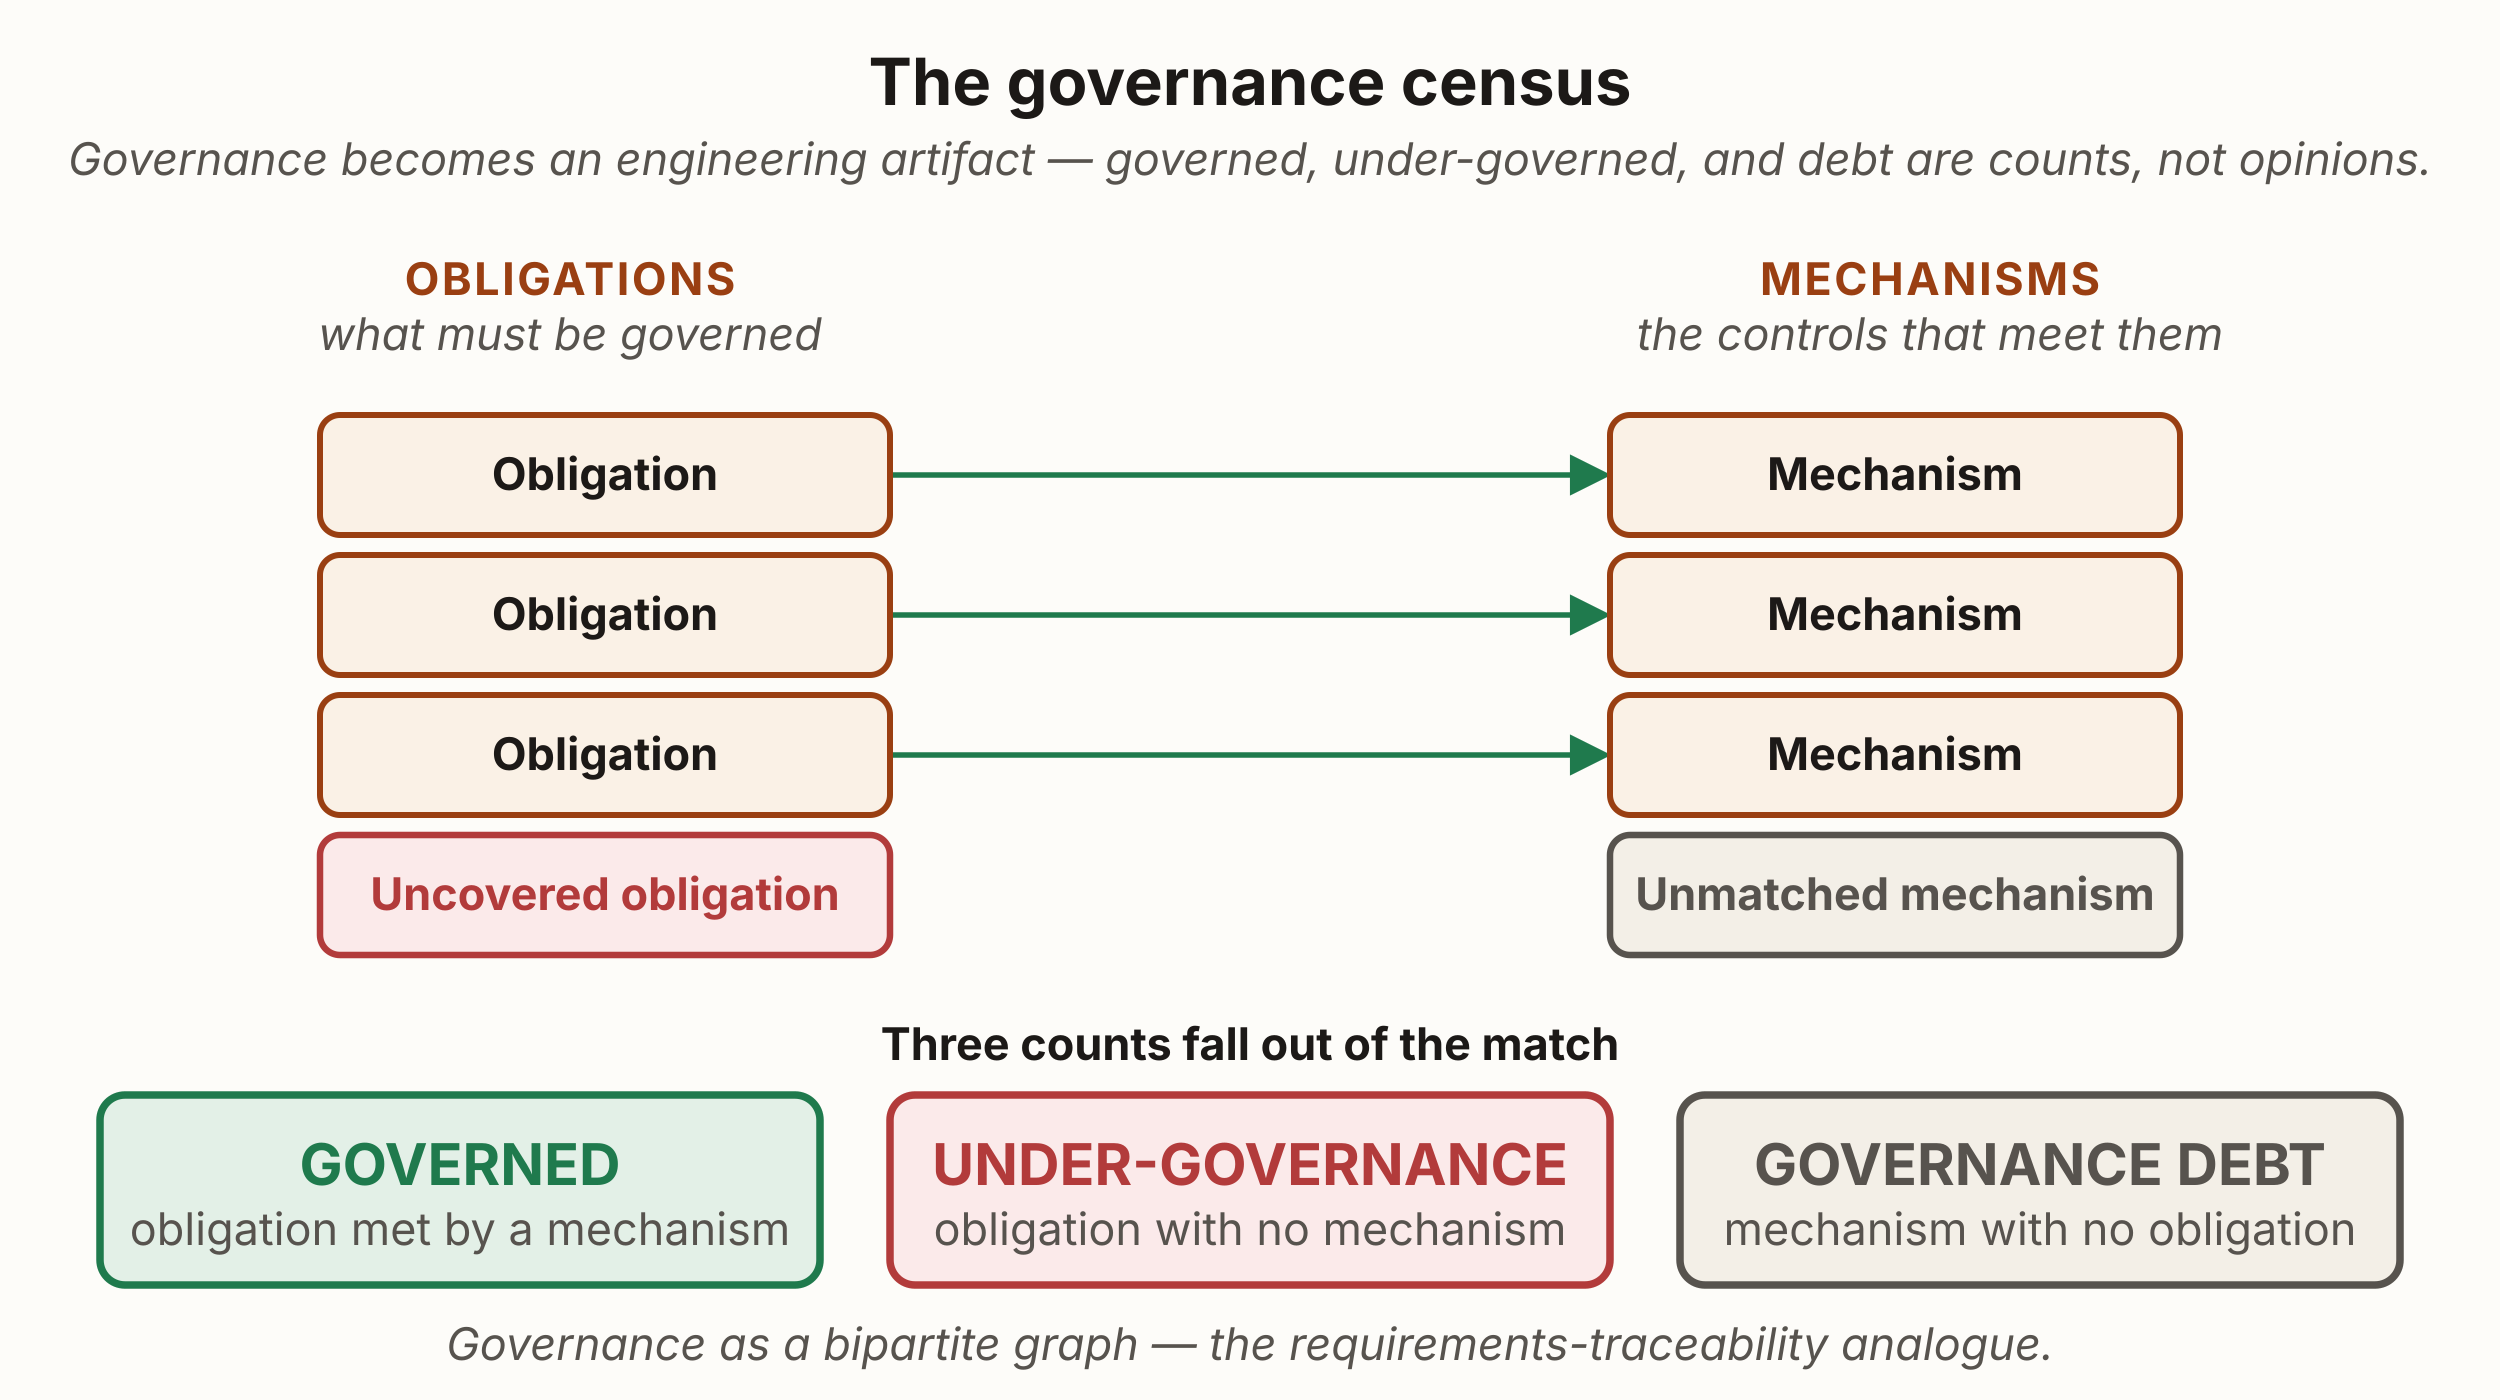
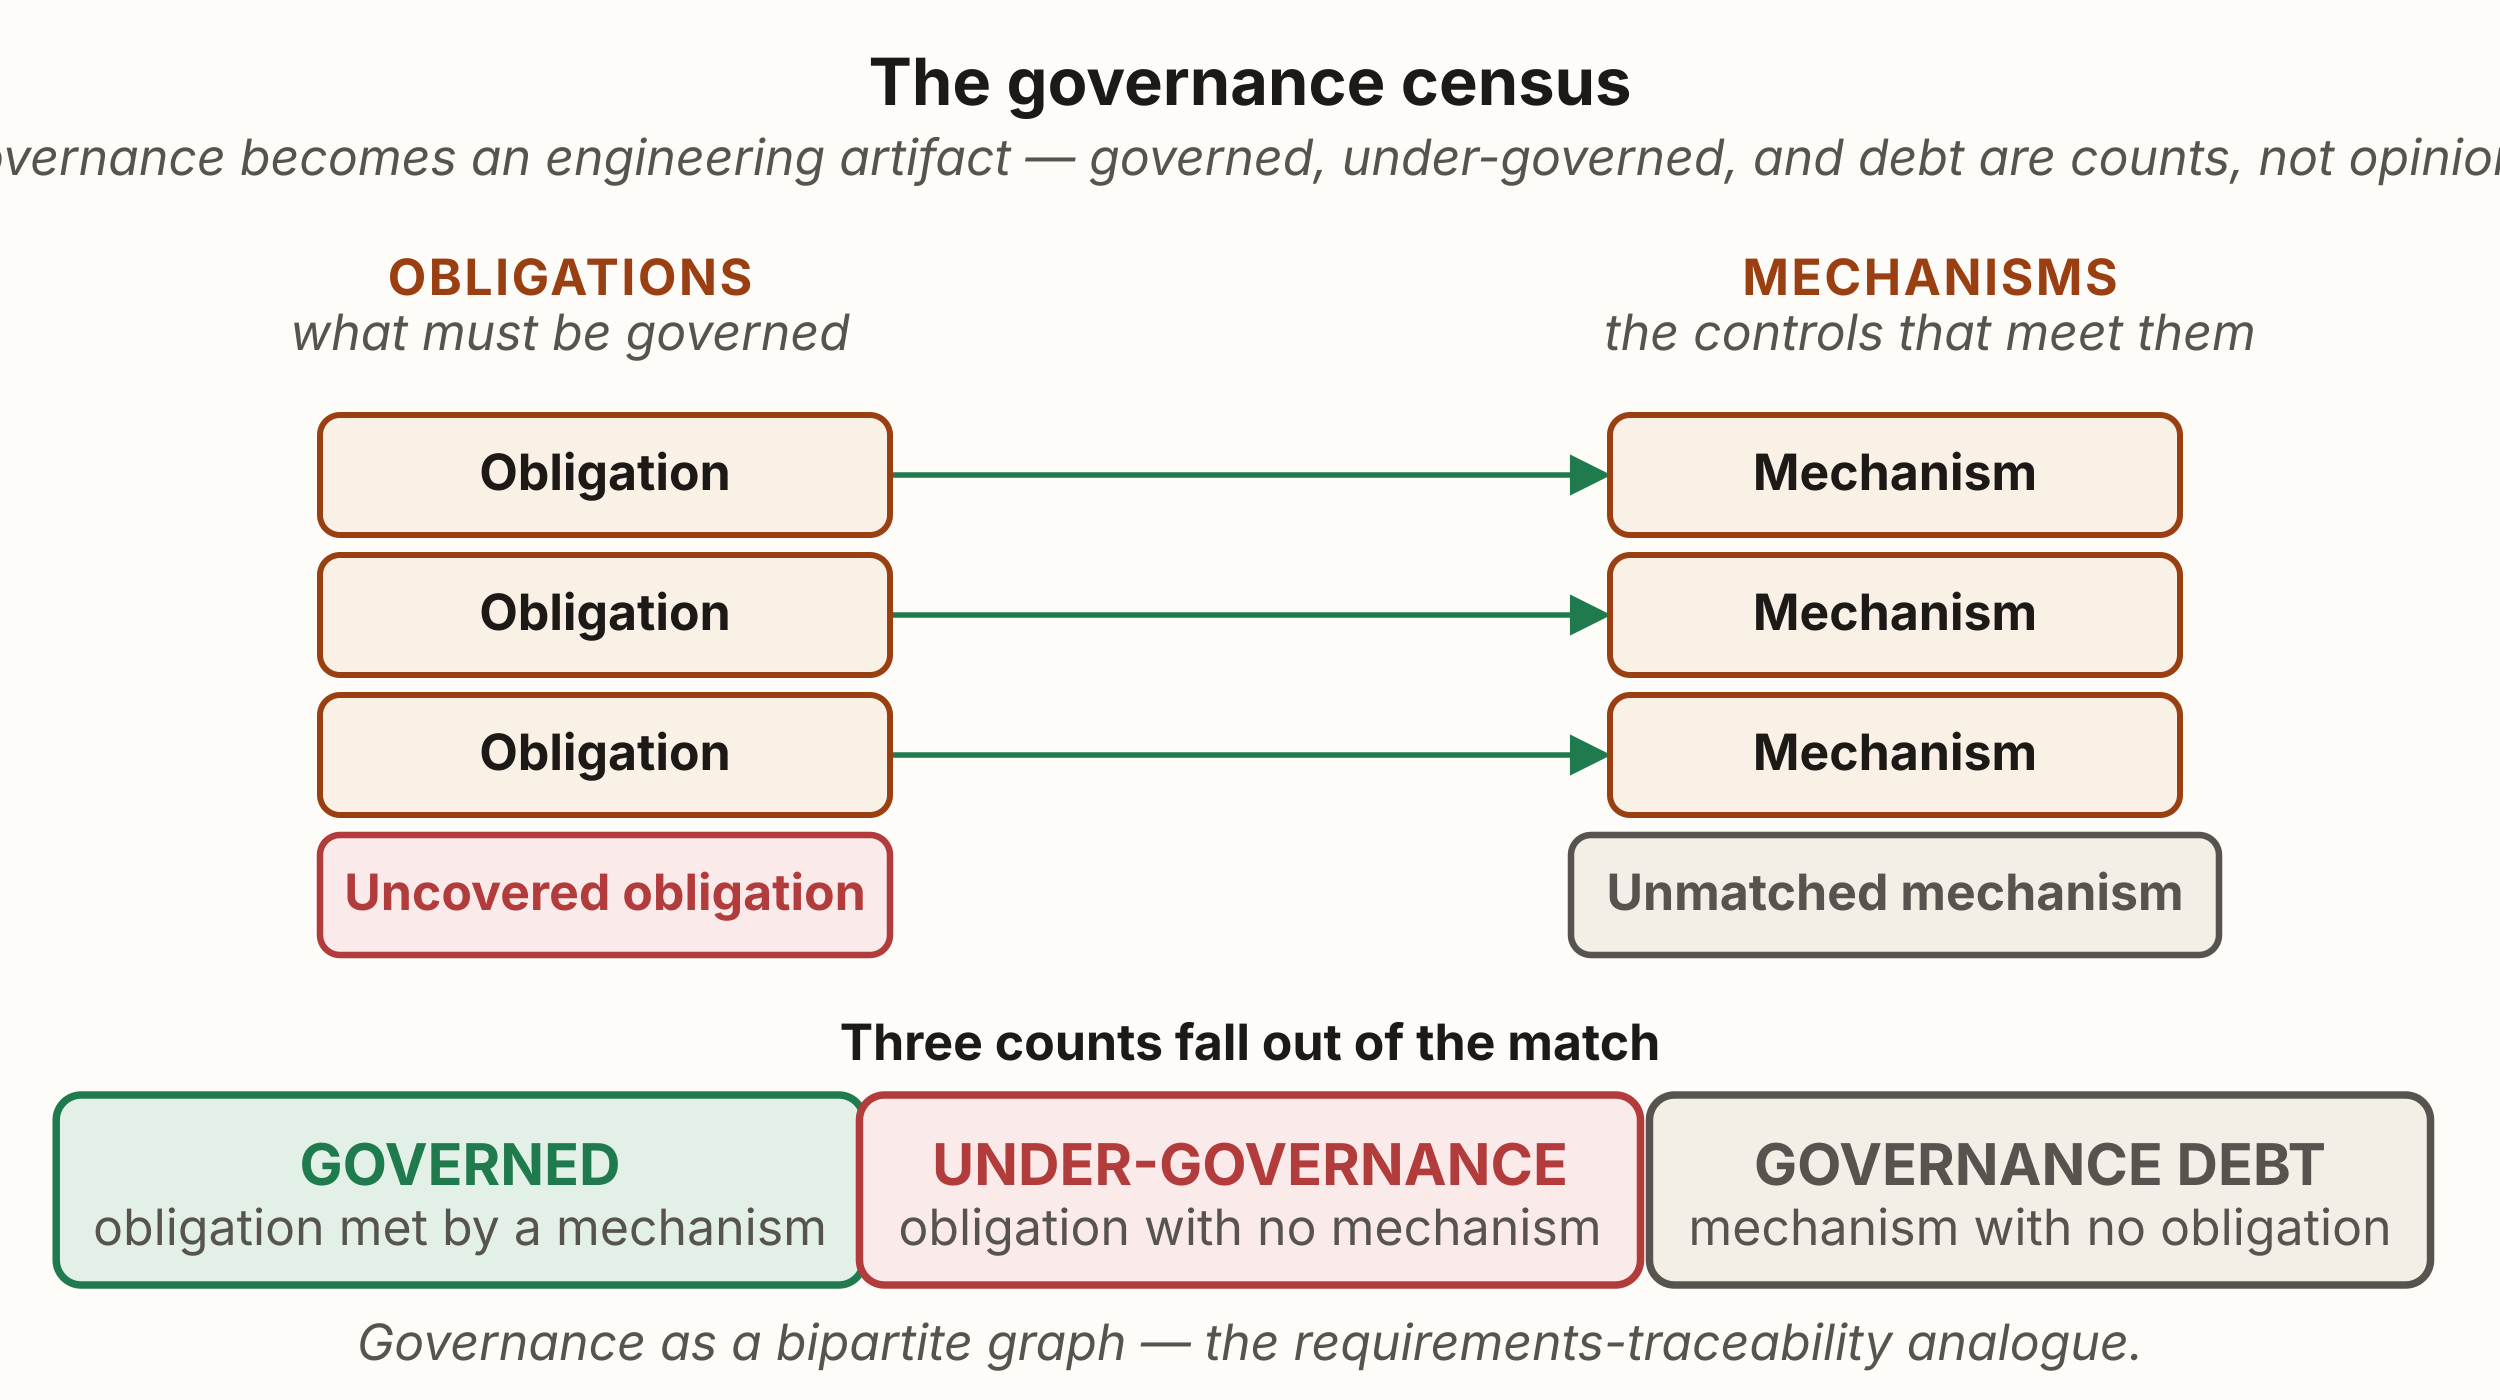
<svg xmlns="http://www.w3.org/2000/svg" viewBox="0 0 1000 560" width="1000" height="560" role="group" aria-labelledby="gcTitle gcDesc" font-family="'Source Sans 3', -apple-system, 'Segoe UI', sans-serif">
  <defs>
    <marker id="gc-cov" viewBox="0 0 10 10" refX="8.5" refY="5" markerWidth="7.5" markerHeight="7.5" orient="auto">
      <path d="M0,0 L10,5 L0,10 z" fill="#1f7a4d" />
    </marker>
  </defs>
  <rect x="0" y="0" width="1000" height="560" fill="#fdfcf9" />
  <text x="500" y="42" text-anchor="middle" font-size="26" font-weight="700" fill="#1c1917">The governance census</text>
-   <text x="500" y="70" text-anchor="middle" font-size="18" font-style="italic" fill="#57534e">Governance becomes an engineering artifact — governed, under-governed, and debt are counts, not opinions.</text>
-   <text x="228" y="118" text-anchor="middle" font-size="18" font-weight="700" letter-spacing="1" fill="#9a3f12">OBLIGATIONS</text>
-   <text x="228" y="140" text-anchor="middle" font-size="18" font-style="italic" fill="#57534e">what must be governed</text>
-   <text x="772" y="118" text-anchor="middle" font-size="18" font-weight="700" letter-spacing="1" fill="#9a3f12">MECHANISMS</text>
-   <text x="772" y="140" text-anchor="middle" font-size="18" font-style="italic" fill="#57534e">the controls that meet them</text>
+   <text x="500" y="70" text-anchor="middle" font-size="20" font-style="italic" fill="#57534e">Governance becomes an engineering artifact — governed, under-governed, and debt are counts, not opinions.</text>
+   <text x="228" y="118" text-anchor="middle" font-size="20" font-weight="700" letter-spacing="1" fill="#9a3f12">OBLIGATIONS</text>
+   <text x="228" y="140" text-anchor="middle" font-size="20" font-style="italic" fill="#57534e">what must be governed</text>
+   <text x="772" y="118" text-anchor="middle" font-size="20" font-weight="700" letter-spacing="1" fill="#9a3f12">MECHANISMS</text>
+   <text x="772" y="140" text-anchor="middle" font-size="20" font-style="italic" fill="#57534e">the controls that meet them</text>
  <g stroke="#1f7a4d" stroke-width="2.2" fill="none">
    <path d="M356,190 L642,190" marker-end="url(#gc-cov)" />
    <path d="M356,246 L642,246" marker-end="url(#gc-cov)" />
    <path d="M356,302 L642,302" marker-end="url(#gc-cov)" />
  </g>
  <rect id="obligation-1" x="128" y="166" width="228" height="48" rx="8" fill="#faf1e6" stroke="#9a3f12" stroke-width="2.4" />
-   <text x="242" y="196" text-anchor="middle" font-size="18" font-weight="700" fill="#1c1917">Obligation</text>
+   <text x="242" y="196" text-anchor="middle" font-size="20" font-weight="700" fill="#1c1917">Obligation</text>
  <rect id="obligation-2" x="128" y="222" width="228" height="48" rx="8" fill="#faf1e6" stroke="#9a3f12" stroke-width="2.4" />
-   <text x="242" y="252" text-anchor="middle" font-size="18" font-weight="700" fill="#1c1917">Obligation</text>
+   <text x="242" y="252" text-anchor="middle" font-size="20" font-weight="700" fill="#1c1917">Obligation</text>
  <rect id="obligation-3" x="128" y="278" width="228" height="48" rx="8" fill="#faf1e6" stroke="#9a3f12" stroke-width="2.4" />
-   <text x="242" y="308" text-anchor="middle" font-size="18" font-weight="700" fill="#1c1917">Obligation</text>
+   <text x="242" y="308" text-anchor="middle" font-size="20" font-weight="700" fill="#1c1917">Obligation</text>
  <rect x="128" y="334" width="228" height="48" rx="8" fill="#fbeaea" stroke="#b23b3b" stroke-width="2.6" />
-   <text x="242" y="364" text-anchor="middle" font-size="18" font-weight="700" fill="#b23b3b">Uncovered obligation</text>
+   <text x="242" y="364" text-anchor="middle" font-size="20" font-weight="700" fill="#b23b3b">Uncovered obligation</text>
  <rect id="mechanism-1" x="644" y="166" width="228" height="48" rx="8" fill="#faf1e6" stroke="#9a3f12" stroke-width="2.4" />
-   <text x="758" y="196" text-anchor="middle" font-size="18" font-weight="700" fill="#1c1917">Mechanism</text>
+   <text x="758" y="196" text-anchor="middle" font-size="20" font-weight="700" fill="#1c1917">Mechanism</text>
  <rect id="mechanism-2" x="644" y="222" width="228" height="48" rx="8" fill="#faf1e6" stroke="#9a3f12" stroke-width="2.4" />
-   <text x="758" y="252" text-anchor="middle" font-size="18" font-weight="700" fill="#1c1917">Mechanism</text>
+   <text x="758" y="252" text-anchor="middle" font-size="20" font-weight="700" fill="#1c1917">Mechanism</text>
  <rect id="mechanism-3" x="644" y="278" width="228" height="48" rx="8" fill="#faf1e6" stroke="#9a3f12" stroke-width="2.4" />
-   <text x="758" y="308" text-anchor="middle" font-size="18" font-weight="700" fill="#1c1917">Mechanism</text>
-   <rect x="644" y="334" width="228" height="48" rx="8" fill="#f3efe7" stroke="#57534e" stroke-width="2.6" />
-   <text x="758" y="364" text-anchor="middle" font-size="18" font-weight="700" fill="#57534e">Unmatched mechanism</text>
-   <text x="500" y="424" text-anchor="middle" font-size="18" font-weight="700" fill="#1c1917">Three counts fall out of the match</text>
-   <rect x="40" y="438" width="288" height="76" rx="10" fill="#e3f0e7" stroke="#1f7a4d" stroke-width="3" />
+   <text x="758" y="308" text-anchor="middle" font-size="20" font-weight="700" fill="#1c1917">Mechanism</text>
+   <rect x="628.4" y="334" width="259.2" height="48" rx="8" fill="#f3efe7" stroke="#57534e" stroke-width="2.6" />
+   <text x="758" y="364" text-anchor="middle" font-size="20" font-weight="700" fill="#57534e">Unmatched mechanism</text>
+   <text x="500" y="424" text-anchor="middle" font-size="20" font-weight="700" fill="#1c1917">Three counts fall out of the match</text>
+   <rect x="22.48" y="438" width="323.04" height="76" rx="10" fill="#e3f0e7" stroke="#1f7a4d" stroke-width="3" />
  <text x="184" y="474" text-anchor="middle" font-size="23" font-weight="700" fill="#1f7a4d">GOVERNED</text>
-   <text x="184" y="498" text-anchor="middle" font-size="18" fill="#57534e">obligation met by a mechanism</text>
-   <rect x="356" y="438" width="288" height="76" rx="10" fill="#fbeaea" stroke="#b23b3b" stroke-width="3" />
+   <text x="184" y="498" text-anchor="middle" font-size="20" fill="#57534e">obligation met by a mechanism</text>
+   <rect x="343.79" y="438" width="312.42" height="76" rx="10" fill="#fbeaea" stroke="#b23b3b" stroke-width="3" />
  <text x="500" y="474" text-anchor="middle" font-size="23" font-weight="700" fill="#b23b3b">UNDER-GOVERNANCE</text>
-   <text x="500" y="498" text-anchor="middle" font-size="18" fill="#57534e">obligation with no mechanism</text>
-   <rect x="672" y="438" width="288" height="76" rx="10" fill="#f3efe7" stroke="#57534e" stroke-width="3" />
+   <text x="500" y="498" text-anchor="middle" font-size="20" fill="#57534e">obligation with no mechanism</text>
+   <rect x="659.79" y="438" width="312.42" height="76" rx="10" fill="#f3efe7" stroke="#57534e" stroke-width="3" />
  <text x="816" y="474" text-anchor="middle" font-size="23" font-weight="700" fill="#57534e">GOVERNANCE DEBT</text>
-   <text x="816" y="498" text-anchor="middle" font-size="18" fill="#57534e">mechanism with no obligation</text>
-   <text x="500" y="544" text-anchor="middle" font-size="18" font-style="italic" fill="#57534e">Governance as a bipartite graph — the requirements-traceability analogue.</text>
+   <text x="816" y="498" text-anchor="middle" font-size="20" fill="#57534e">mechanism with no obligation</text>
+   <text x="500" y="544" text-anchor="middle" font-size="20" font-style="italic" fill="#57534e">Governance as a bipartite graph — the requirements-traceability analogue.</text>
</svg>
